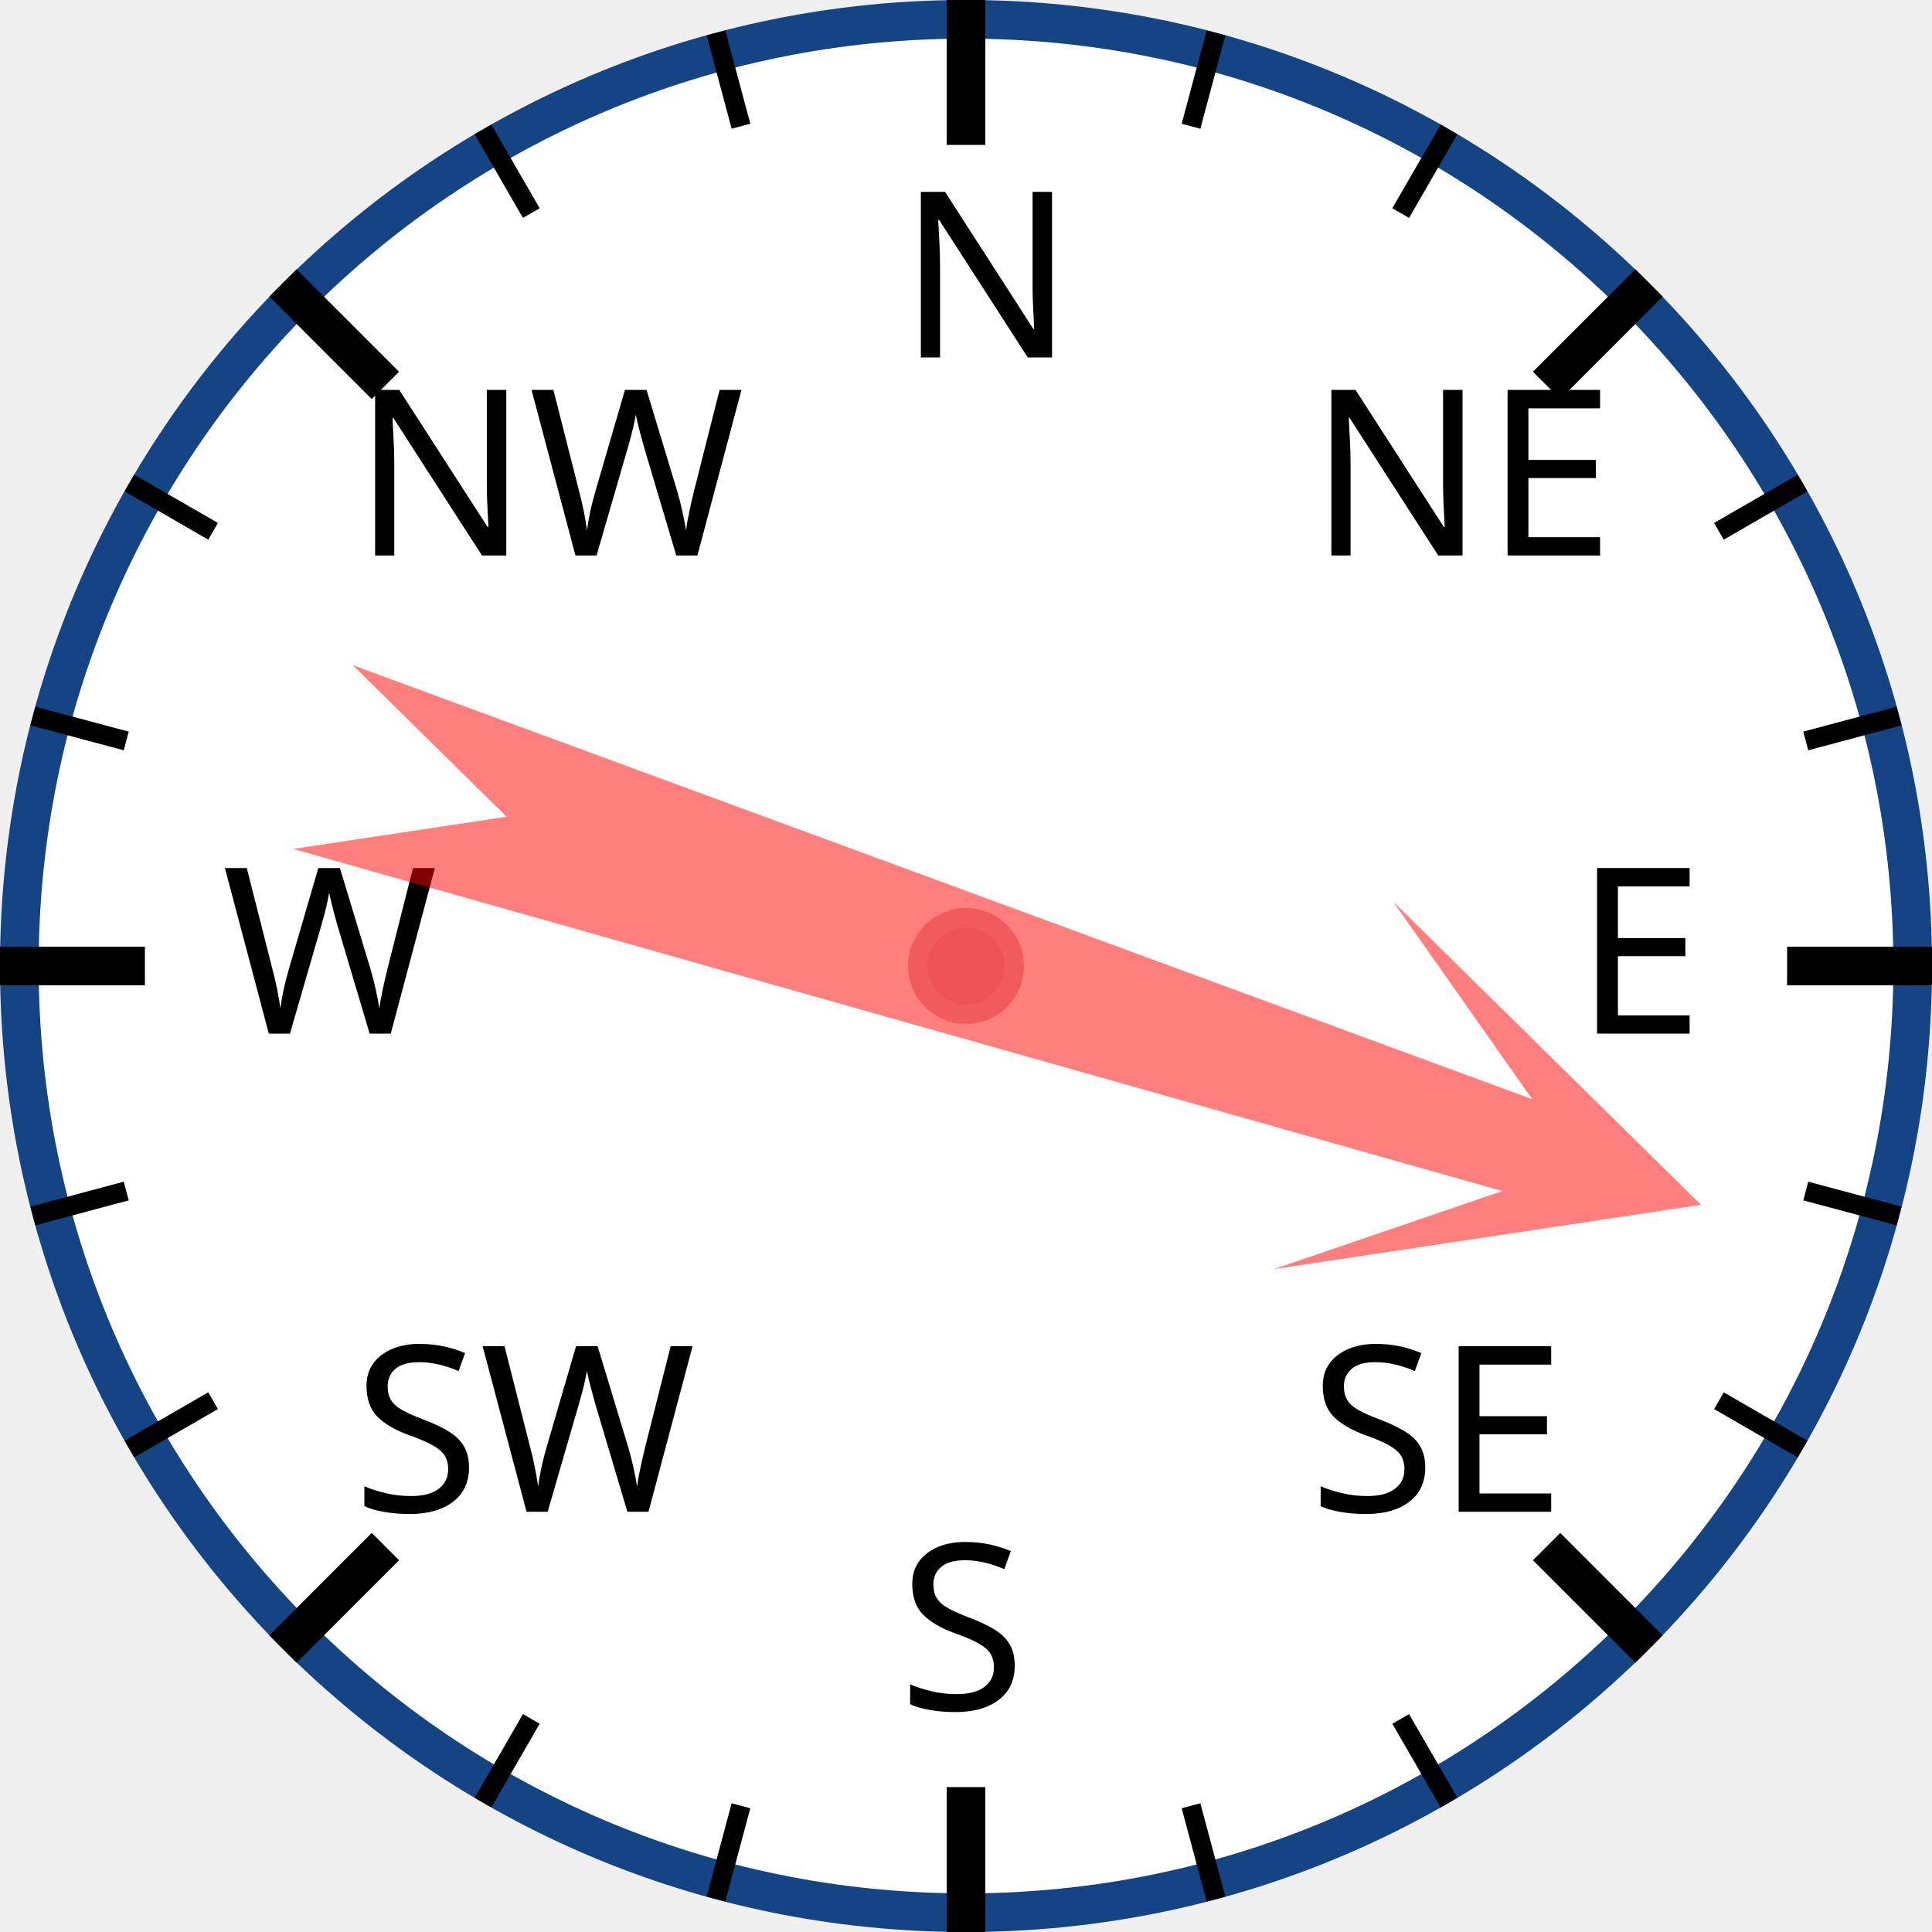
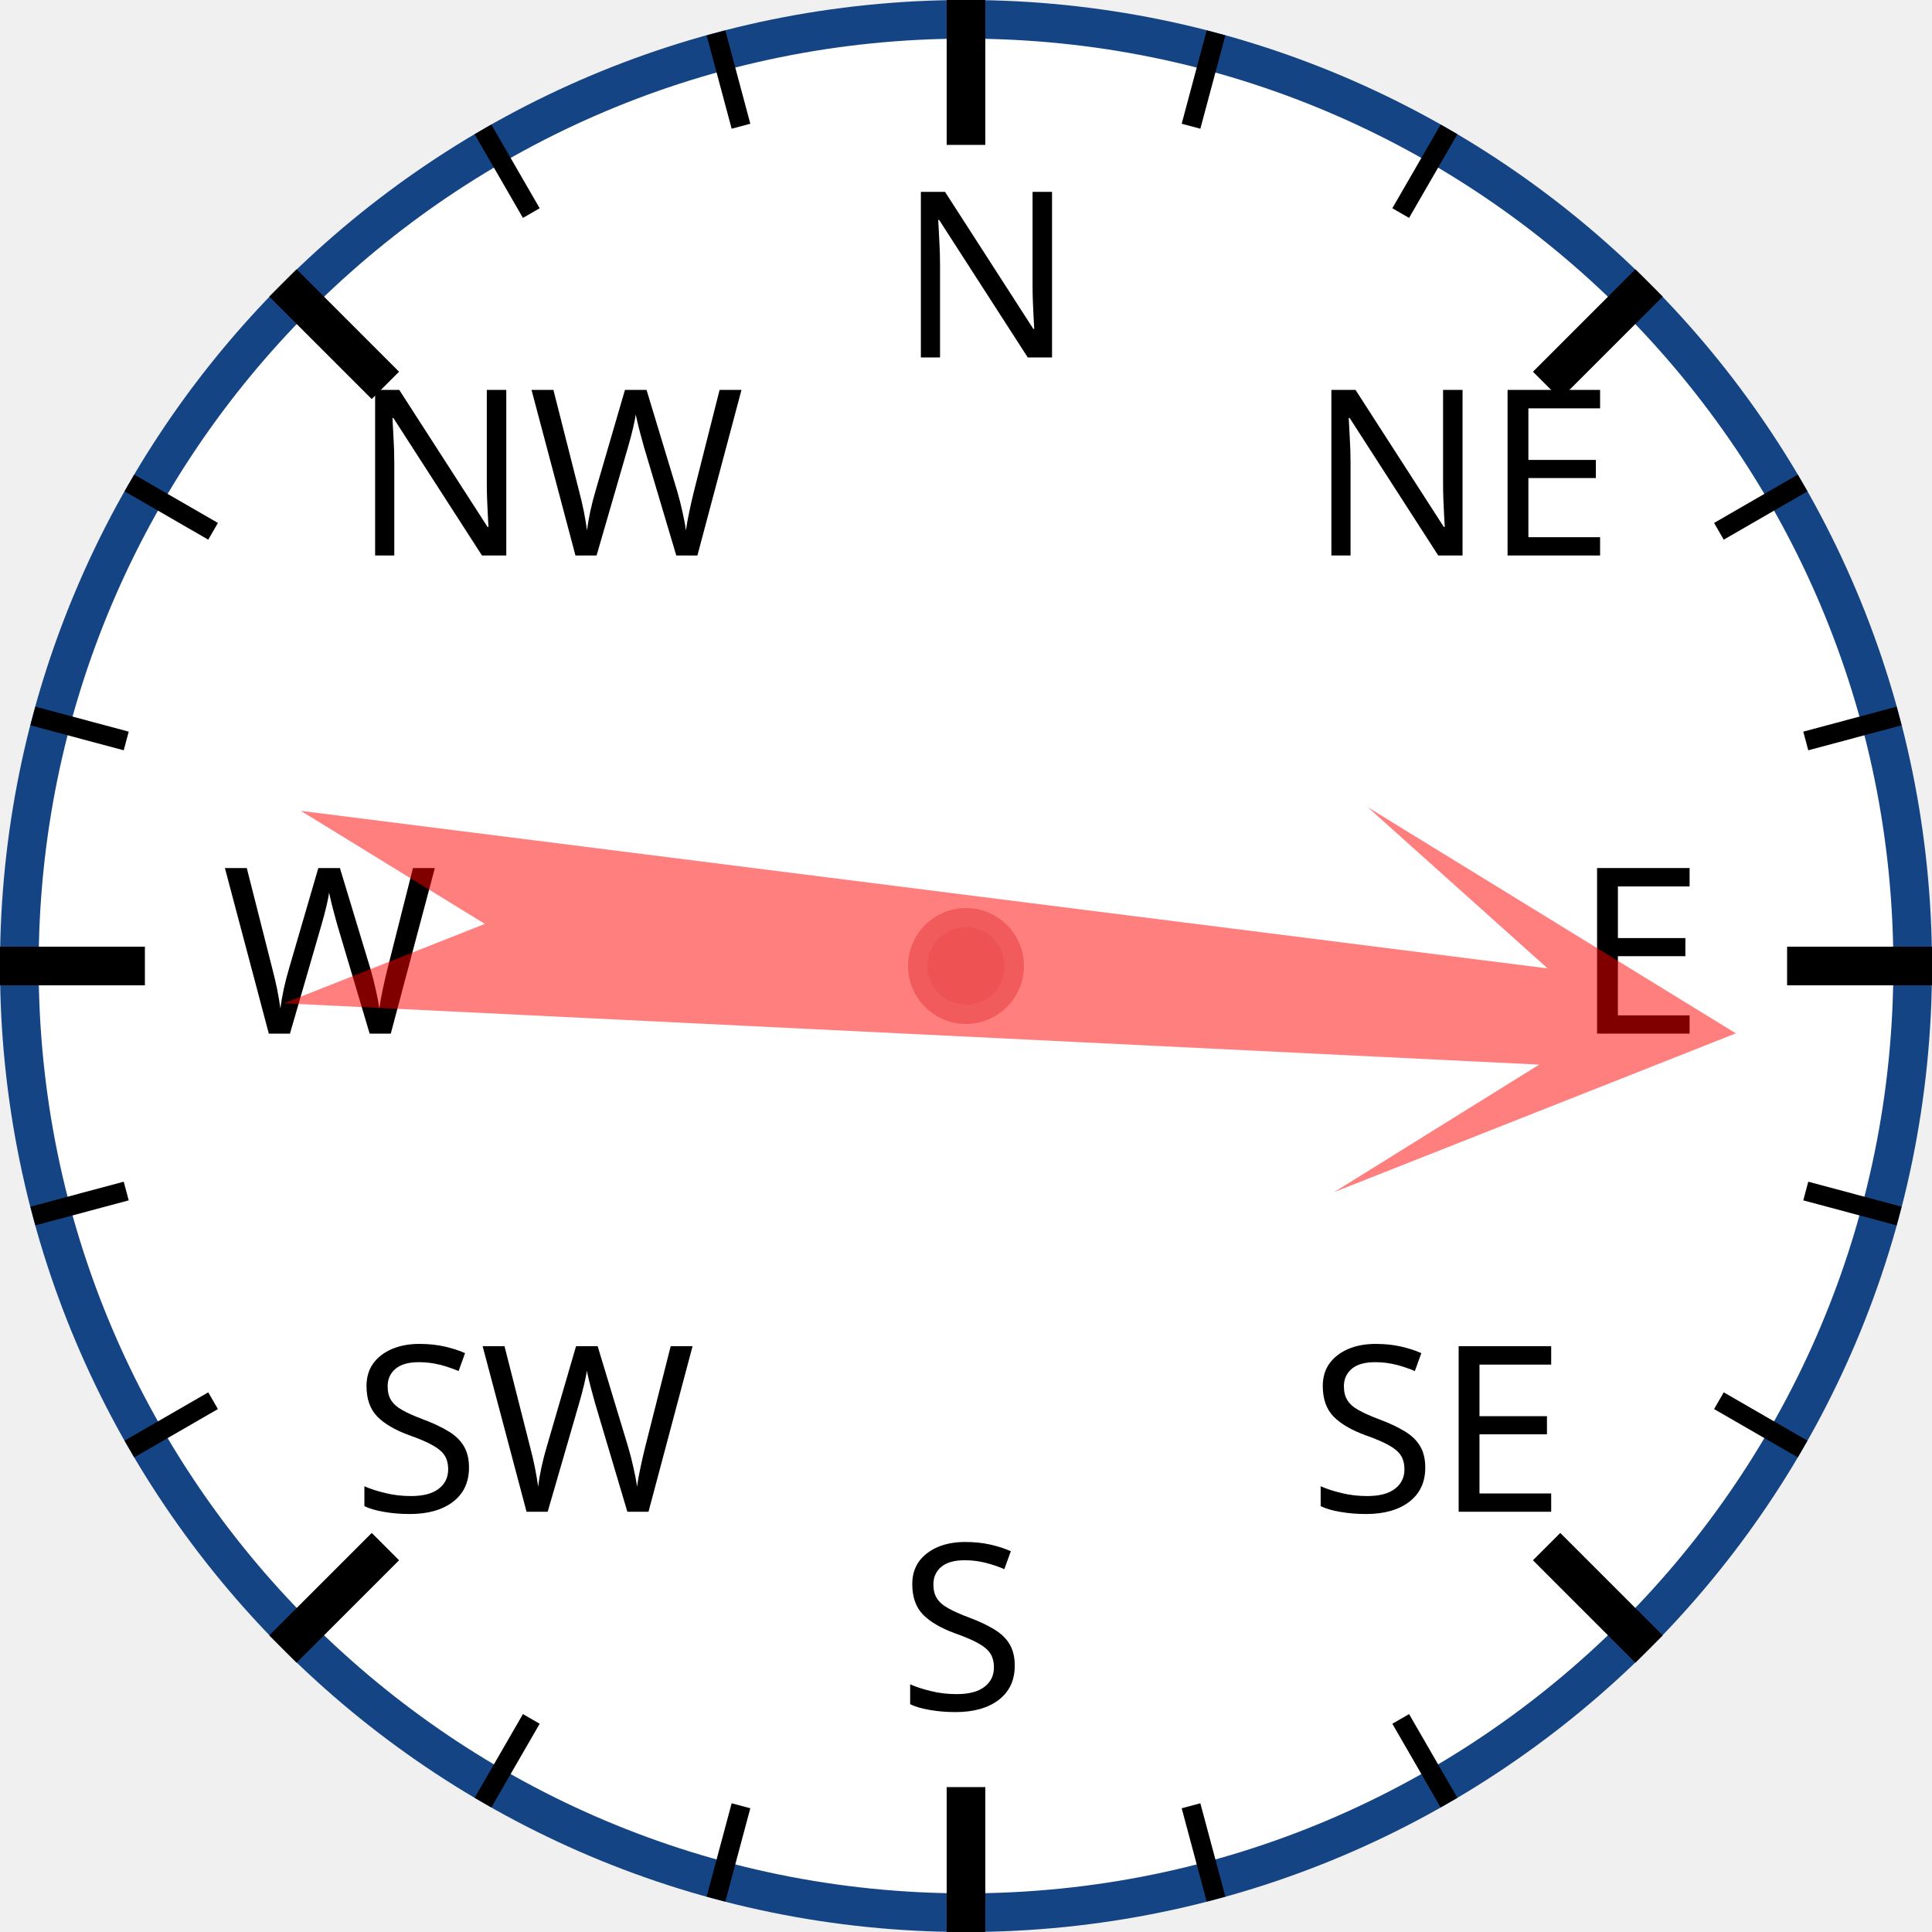
<svg xmlns="http://www.w3.org/2000/svg" width="120px" height="120px" viewBox="0 0 200 200">
  <circle cx="100" cy="100" r="98" style="fill: white; stroke: #154485; stroke-width: 4;" />
  <text x="93.0" y="37.0" style="font-family: sans-serif; font-size: 18pt;">N</text>
  <line x1="100.0" y1="0.0" x2="100.0" y2="15.0" style="stroke: black; stroke-width: 4;" />
  <line x1="74.118" y1="3.407" x2="76.706" y2="13.067" style="stroke: black; stroke-width: 2;" />
  <line x1="50" y1="13.397" x2="55" y2="22.058" style="stroke: black; stroke-width: 2;" />
  <text x="36.503" y="57.503" style="font-family: sans-serif; font-size: 18pt;">NW</text>
  <line x1="29.289" y1="29.289" x2="39.896" y2="39.896" style="stroke: black; stroke-width: 4;" />
  <line x1="13.397" y1="50" x2="22.058" y2="55" style="stroke: black; stroke-width: 2;" />
  <line x1="3.407" y1="74.118" x2="13.067" y2="76.706" style="stroke: black; stroke-width: 2;" />
  <text x="23.0" y="107.0" style="font-family: sans-serif; font-size: 18pt;">W</text>
  <line x1="0.0" y1="100.0" x2="15.0" y2="100.0" style="stroke: black; stroke-width: 4;" />
  <line x1="3.407" y1="125.882" x2="13.067" y2="123.294" style="stroke: black; stroke-width: 2;" />
  <line x1="13.397" y1="150" x2="22.058" y2="145" style="stroke: black; stroke-width: 2;" />
  <text x="36.503" y="156.497" style="font-family: sans-serif; font-size: 18pt;">SW</text>
  <line x1="29.289" y1="170.711" x2="39.896" y2="160.104" style="stroke: black; stroke-width: 4;" />
  <line x1="50" y1="186.603" x2="55" y2="177.942" style="stroke: black; stroke-width: 2;" />
  <line x1="74.118" y1="196.593" x2="76.706" y2="186.933" style="stroke: black; stroke-width: 2;" />
  <text x="93" y="177.0" style="font-family: sans-serif; font-size: 18pt;">S</text>
  <line x1="100" y1="200.0" x2="100" y2="185.0" style="stroke: black; stroke-width: 4;" />
  <line x1="125.882" y1="196.593" x2="123.294" y2="186.933" style="stroke: black; stroke-width: 2;" />
  <line x1="150.0" y1="186.603" x2="145.0" y2="177.942" style="stroke: black; stroke-width: 2;" />
  <text x="135.497" y="156.497" style="font-family: sans-serif; font-size: 18pt;">SE</text>
  <line x1="170.711" y1="170.711" x2="160.104" y2="160.104" style="stroke: black; stroke-width: 4;" />
  <line x1="186.603" y1="150" x2="177.942" y2="145" style="stroke: black; stroke-width: 2;" />
  <line x1="196.593" y1="125.882" x2="186.933" y2="123.294" style="stroke: black; stroke-width: 2;" />
  <text x="163.0" y="107" style="font-family: sans-serif; font-size: 18pt;">E</text>
  <line x1="200.0" y1="100" x2="185.0" y2="100" style="stroke: black; stroke-width: 4;" />
  <line x1="196.593" y1="74.118" x2="186.933" y2="76.706" style="stroke: black; stroke-width: 2;" />
  <line x1="186.603" y1="50" x2="177.942" y2="55" style="stroke: black; stroke-width: 2;" />
  <text x="135.497" y="57.503" style="font-family: sans-serif; font-size: 18pt;">NE</text>
  <line x1="170.711" y1="29.289" x2="160.104" y2="39.896" style="stroke: black; stroke-width: 4;" />
  <line x1="150" y1="13.397" x2="145" y2="22.058" style="stroke: black; stroke-width: 2;" />
  <line x1="125.882" y1="3.407" x2="123.294" y2="13.067" style="stroke: black; stroke-width: 2;" />
-   <polygon points="100 20 120 60 105 40 110 170 100 150 90 170 95 40 80 60" style="fill: red; fill-opacity: 0.5;" transform="rotate(108,100,100)" />
+   <polygon points="100 20 120 60 105 40 110 170 100 150 90 170 95 40 80 60" style="fill: red; fill-opacity: 0.5;" transform="rotate(95,100,100)" />
  <circle cx="100" cy="100" r="5" style="fill: #EE5252; stroke: #F25B5B; stroke-width: 2;" />
</svg>
